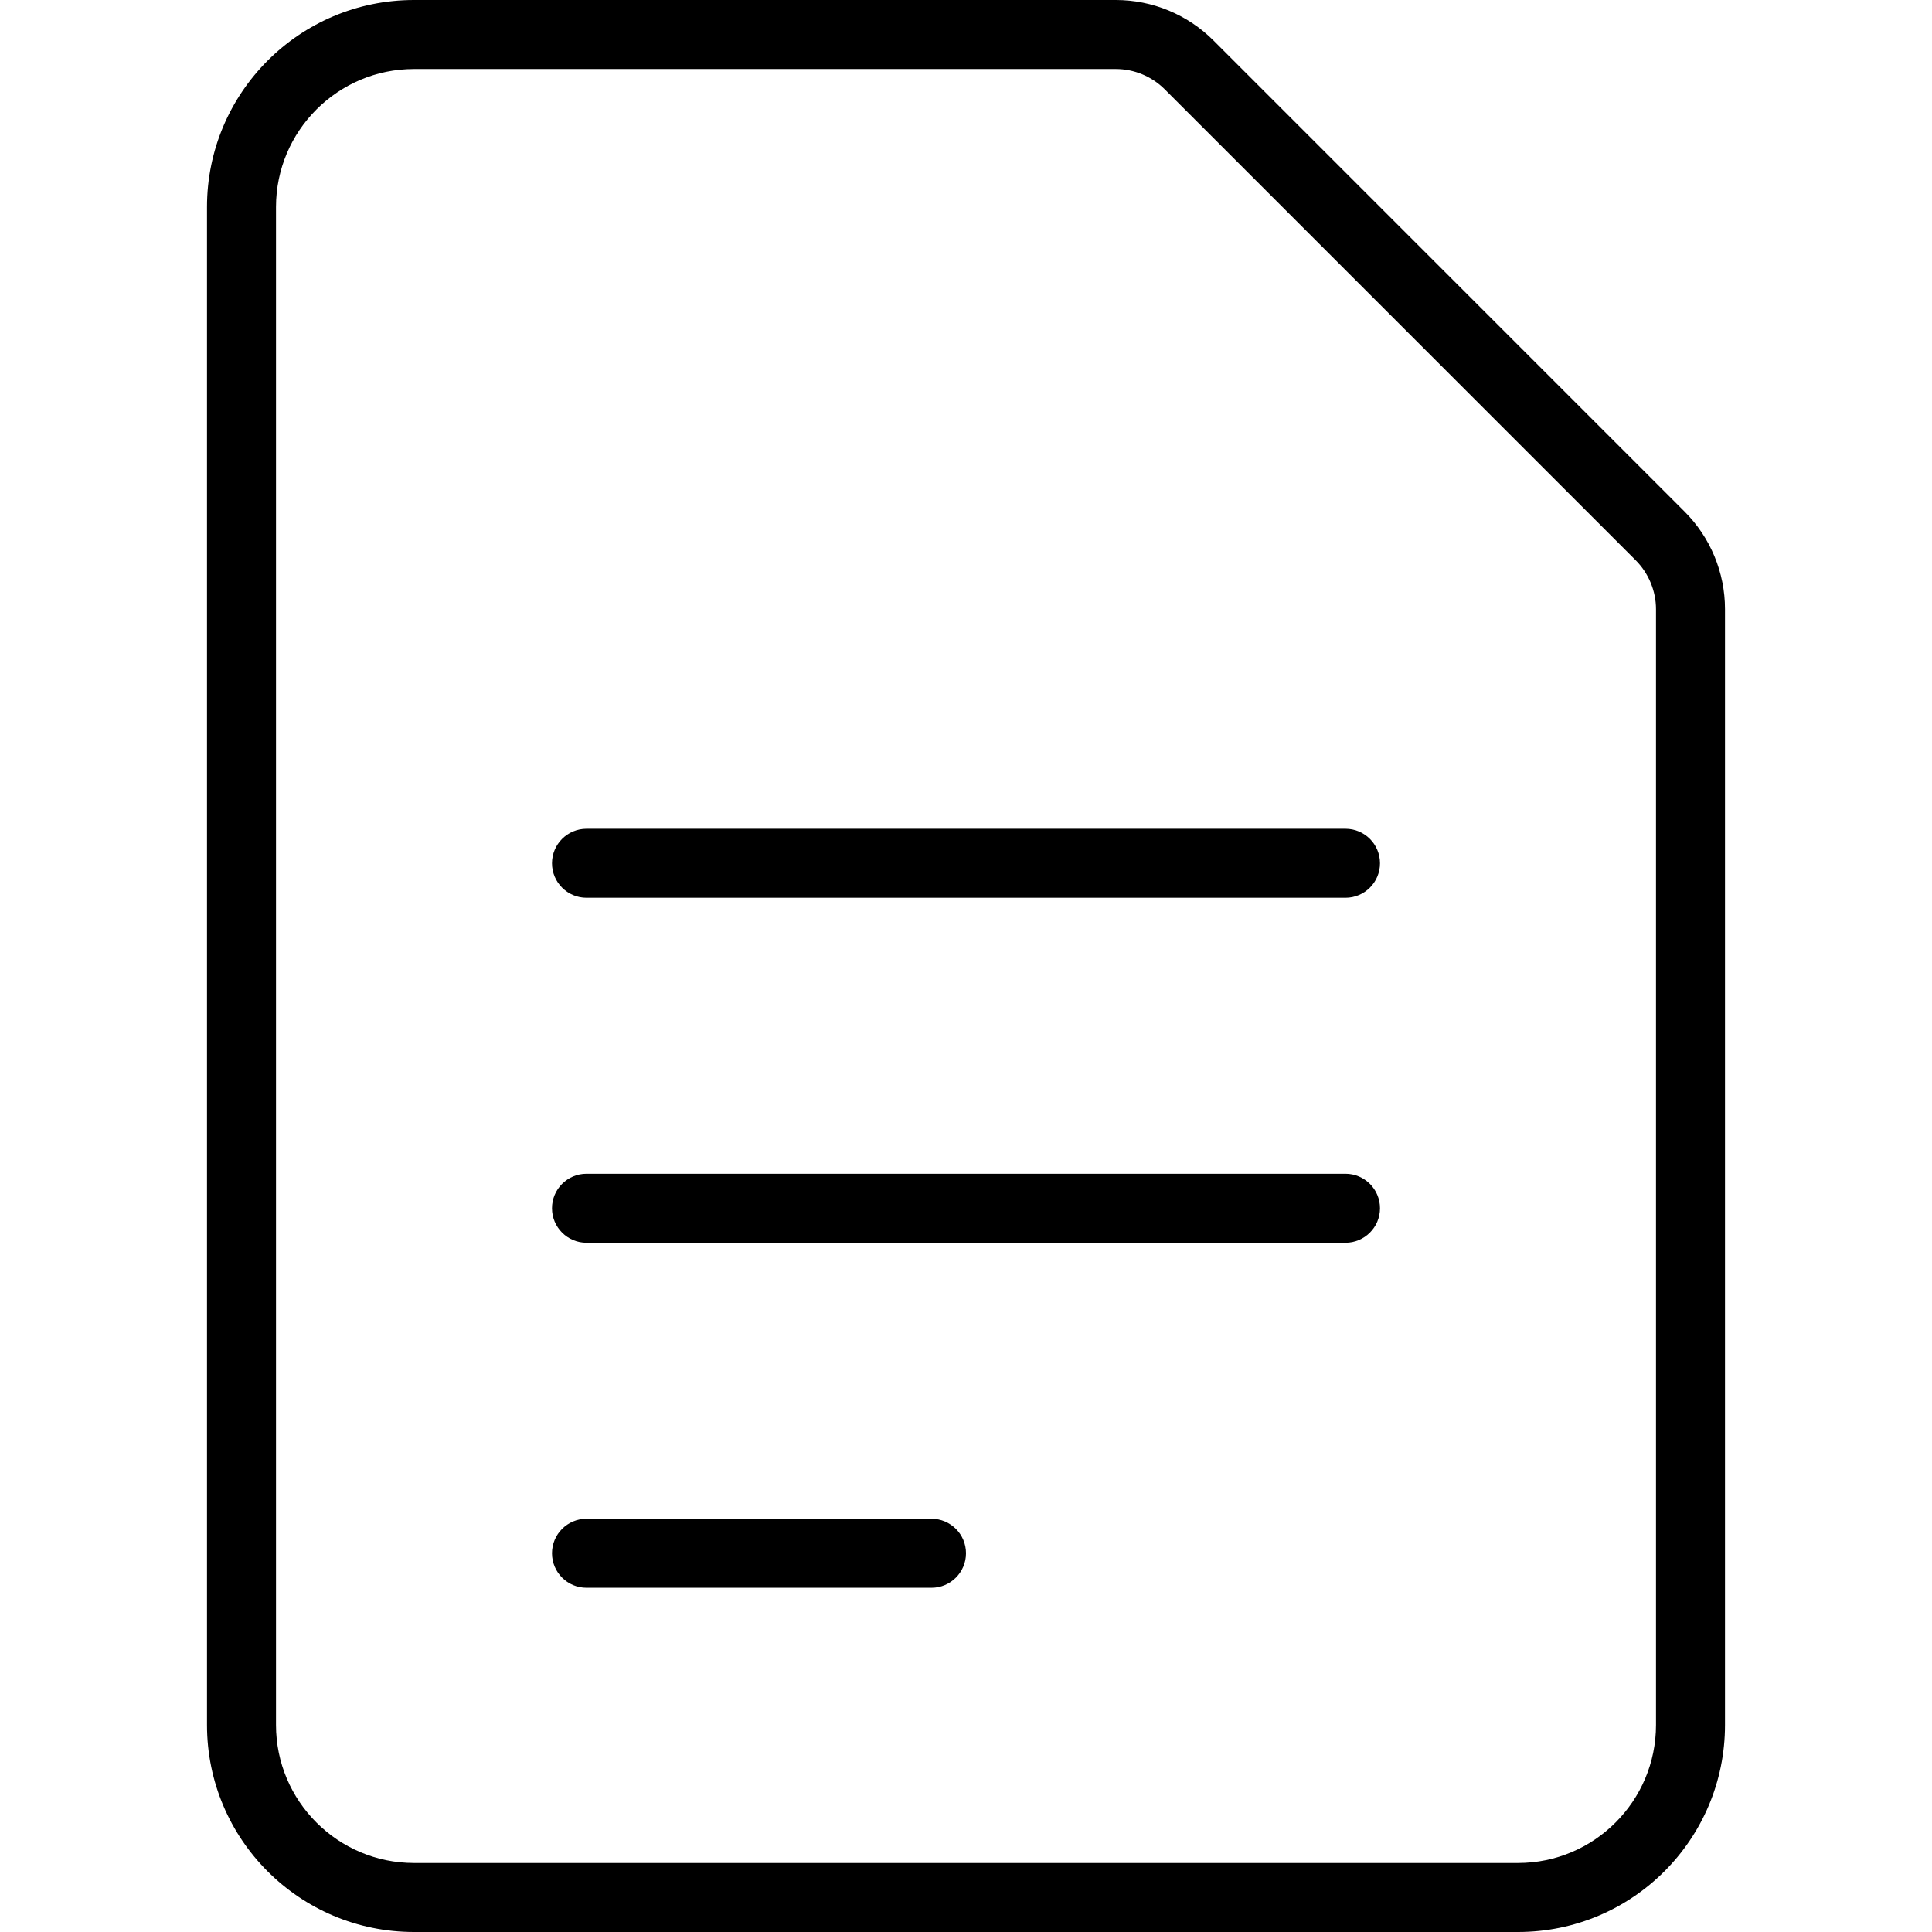
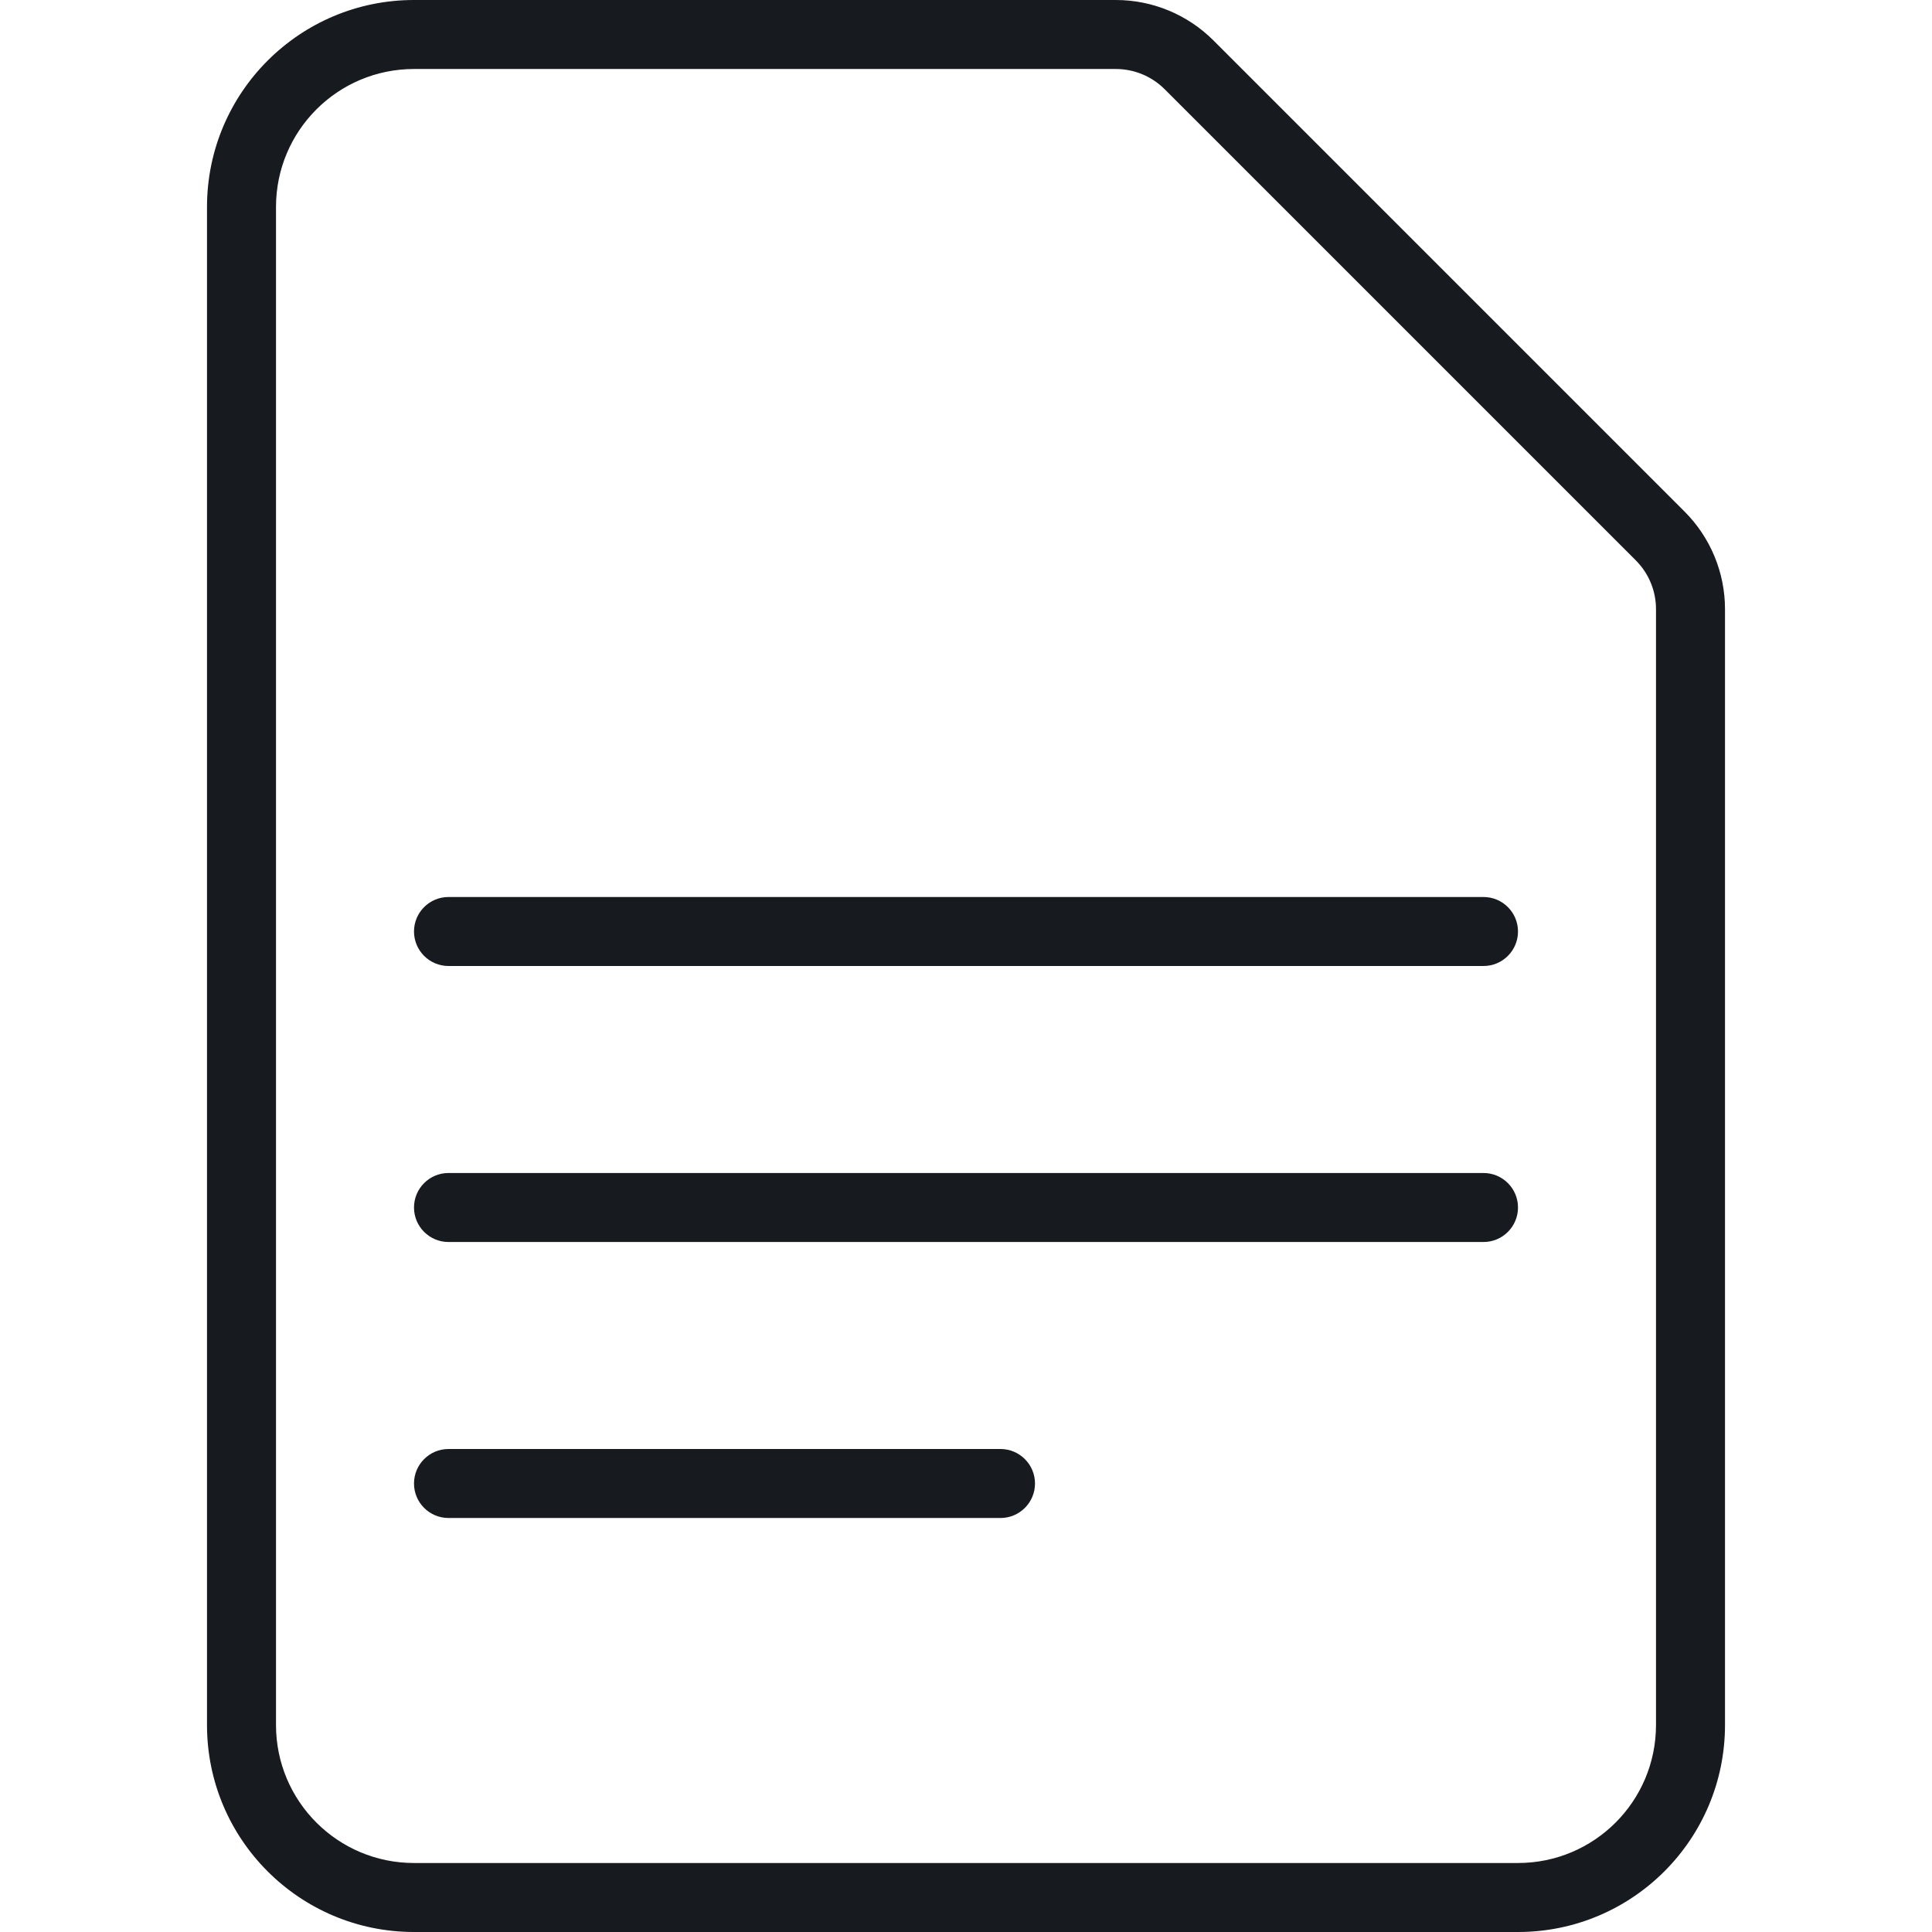
- <svg xmlns="http://www.w3.org/2000/svg" width="28" height="28" viewBox="0 0 28 28">
-   <path d="M24.414 7.414c.375.375.586.884.586 1.414L25 25c0 1.657-1.343 3-3 3L6 28c-1.657 0-3-1.343-3-3L3 3c0-1.657 1.343-3 3-3l10.172 0c.53 0 1.039.211 1.414.586l6.828 6.828zM24 25l0-16.172c0-.263-.107-.52-.293-.707l-6.828-6.828c-.187-.187-.444-.293-.707-.293L6 1c-1.103 0-2 .897-2 2l0 22c0 1.103.897 2 2 2l16 0c1.103 0 2-.897 2-2zm-4.5-12.989c.276 0 .5.224.5.5 0 .276-.224.5-.5.5l-11 0c-.276 0-.5-.224-.5-.5 0-.276.224-.5.5-.5l11 0zm0 5c.276 0 .5.224.5.5 0 .276-.224.5-.5.5l-11 0c-.276 0-.5-.224-.5-.5 0-.276.224-.5.5-.5l11 0zm-6 5c.276 0 .5.224.5.5 0 .276-.224.5-.5.5l-5 0c-.276 0-.5-.224-.5-.5 0-.276.224-.5.5-.5l5 0z" fill="#000" fill-rule="evenodd" />
+ <svg xmlns="http://www.w3.org/2000/svg" width="28px" height="28px" viewBox="0 0 28 28" version="1.1">
+   <g id="sources-and-media/file-text_28" stroke="none" stroke-width="1" fill="none" fill-rule="evenodd">
+     <path d="M16.879,1.293 L23.707,8.121 C23.895,8.309 24,8.563 24,8.828 L24,25 C24,26.105 23.105,27 22,27 L6,27 C4.895,27 4,26.105 4,25 L4,3 C4,1.895 4.895,1 6,1 L16.172,1 C16.436,1 16.691,1.105 16.879,1.293 Z M24.414,7.414 L17.586,0.586 C17.211,0.211 16.702,-0 16.172,-0 L6,-0 C4.343,-0 3,1.343 3,3 L3,25 C3,26.657 4.343,28 6,28 L22,28 C23.657,28 25,26.657 25,25 L25,8.828 C25,8.298 24.789,7.789 24.414,7.414 Z M6.5,13 C6.224,13 6,13.224 6,13.5 C6,13.776 6.224,14 6.5,14 L21.5,14 C21.776,14 22,13.776 22,13.5 C22,13.224 21.776,13 21.5,13 L6.5,13 Z M6,17.5 C6,17.224 6.224,17 6.5,17 L21.5,17 C21.776,17 22,17.224 22,17.5 C22,17.776 21.776,18 21.5,18 L6.5,18 C6.224,18 6,17.776 6,17.5 Z M6.5,21 C6.224,21 6,21.224 6,21.5 C6,21.776 6.224,22 6.5,22 L14.5,22 C14.776,22 15,21.776 15,21.5 C15,21.224 14.776,21 14.5,21 L6.5,21 Z" id="Shape" fill="#171B1F" />
+   </g>
</svg>
